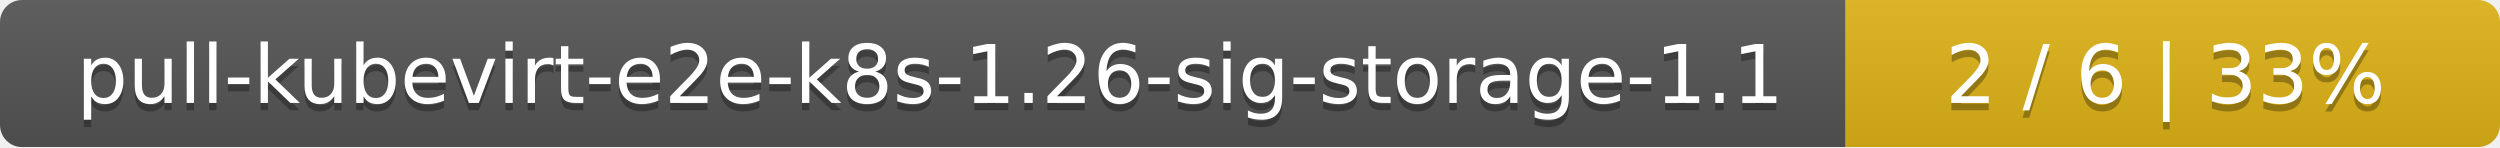
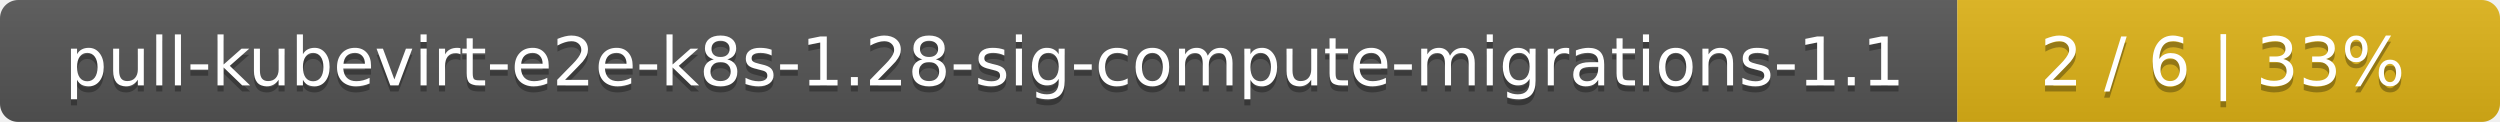
- <svg xmlns="http://www.w3.org/2000/svg" width="340" height="20">
+ <svg xmlns="http://www.w3.org/2000/svg" width="410" height="20">
  <linearGradient id="smooth" x2="0" y2="100%">
    <stop offset="0" stop-color="#bbb" stop-opacity=".1" />
    <stop offset="1" stop-opacity=".1" />
  </linearGradient>
  <mask id="round">
-     <rect width="340" height="20" rx="3" fill="#fff" />
+     <rect width="410" height="20" rx="3" fill="#fff" />
  </mask>
  <g mask="url(#round)">
-     <rect width="251" height="20" fill="#555" />
-     <rect x="251" width="89" height="20" fill="#dfb317" />
-     <rect width="340" height="20" fill="url(#smooth)" />
+     <rect width="321" height="20" fill="#555" />
+     <rect x="321" width="89" height="20" fill="#dfb317" />
+     <rect width="410" height="20" fill="url(#smooth)" />
  </g>
  <g fill="#fff" text-anchor="middle" font-family="DejaVu Sans,Verdana,Geneva,sans-serif" font-size="11">
-     <text x="126.5" y="15" fill="#010101" fill-opacity=".3">pull-kubevirt-e2e-k8s-1.26-sig-storage-1.1</text>
-     <text x="126.5" y="14">pull-kubevirt-e2e-k8s-1.26-sig-storage-1.1</text>
-     <text x="294.5" y="15" fill="#010101" fill-opacity=".3">2 / 6    |    33%</text>
-     <text x="294.5" y="14">2 / 6    |    33%</text>
+     <text x="161.5" y="15" fill="#010101" fill-opacity=".3">pull-kubevirt-e2e-k8s-1.28-sig-compute-migrations-1.1</text>
+     <text x="161.5" y="14">pull-kubevirt-e2e-k8s-1.28-sig-compute-migrations-1.1</text>
+     <text x="364.5" y="15" fill="#010101" fill-opacity=".3">2 / 6    |    33%</text>
+     <text x="364.5" y="14">2 / 6    |    33%</text>
  </g>
</svg>
